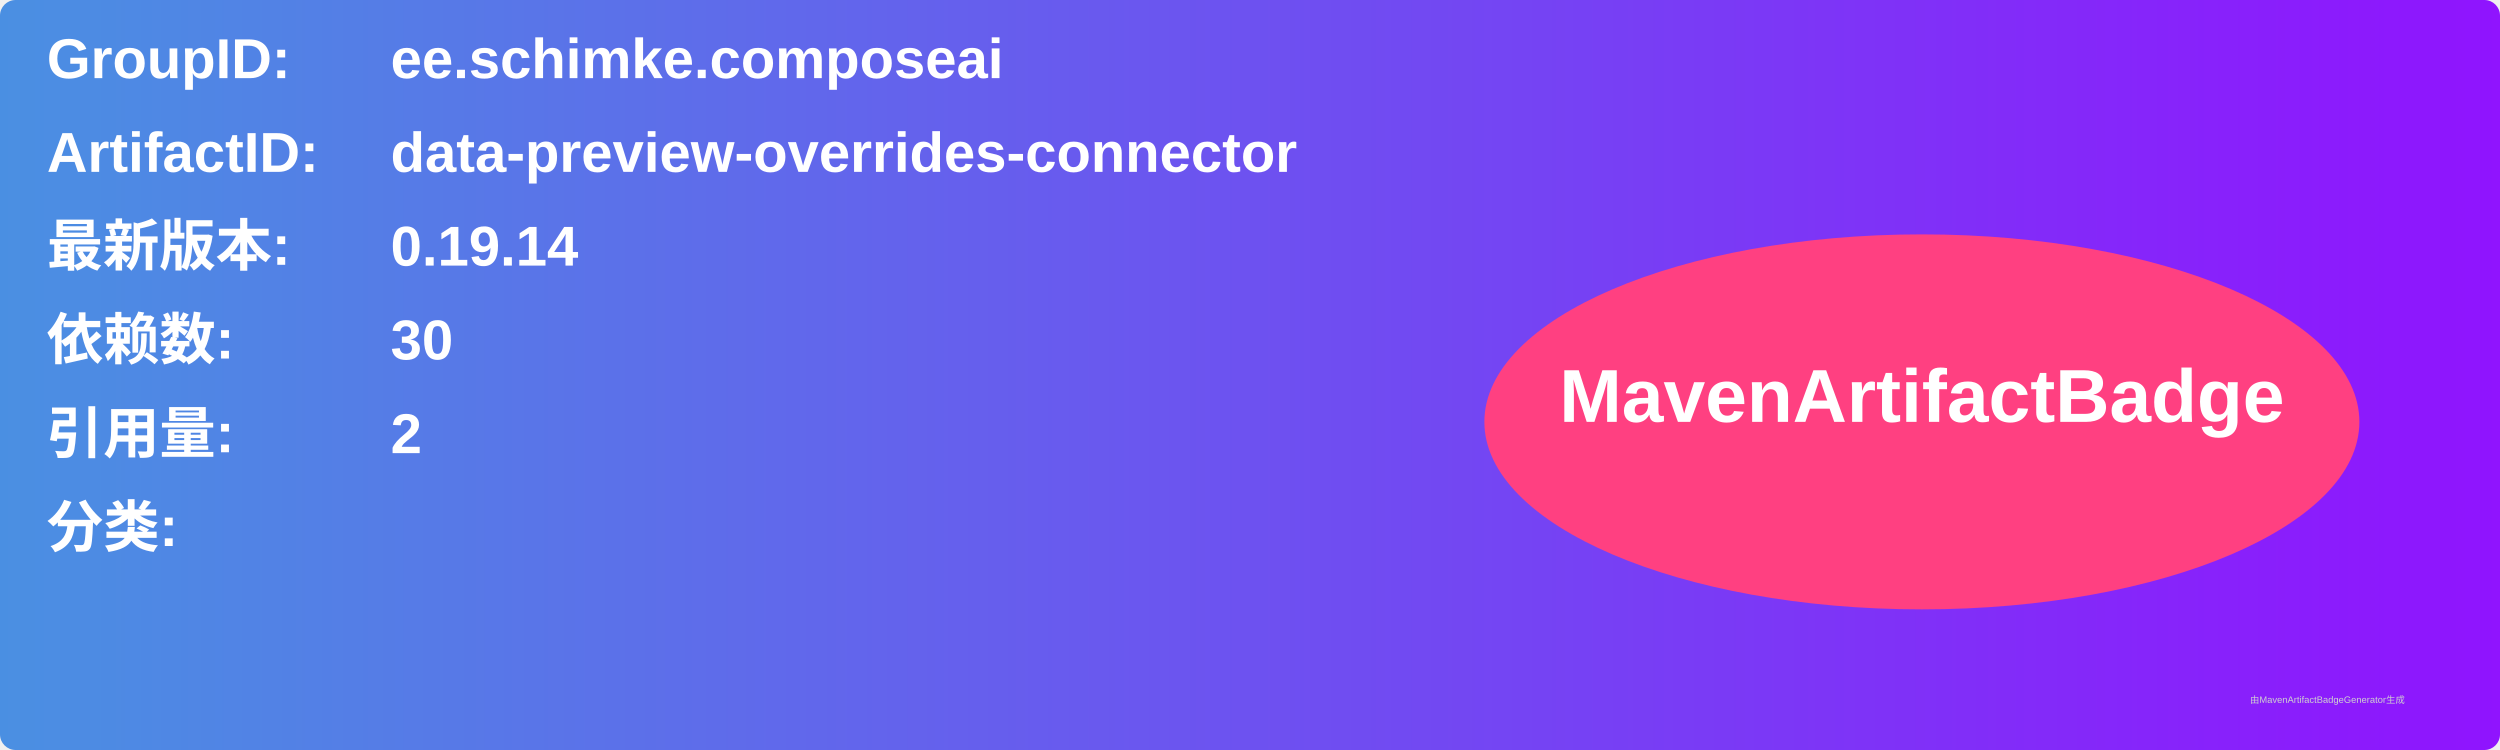
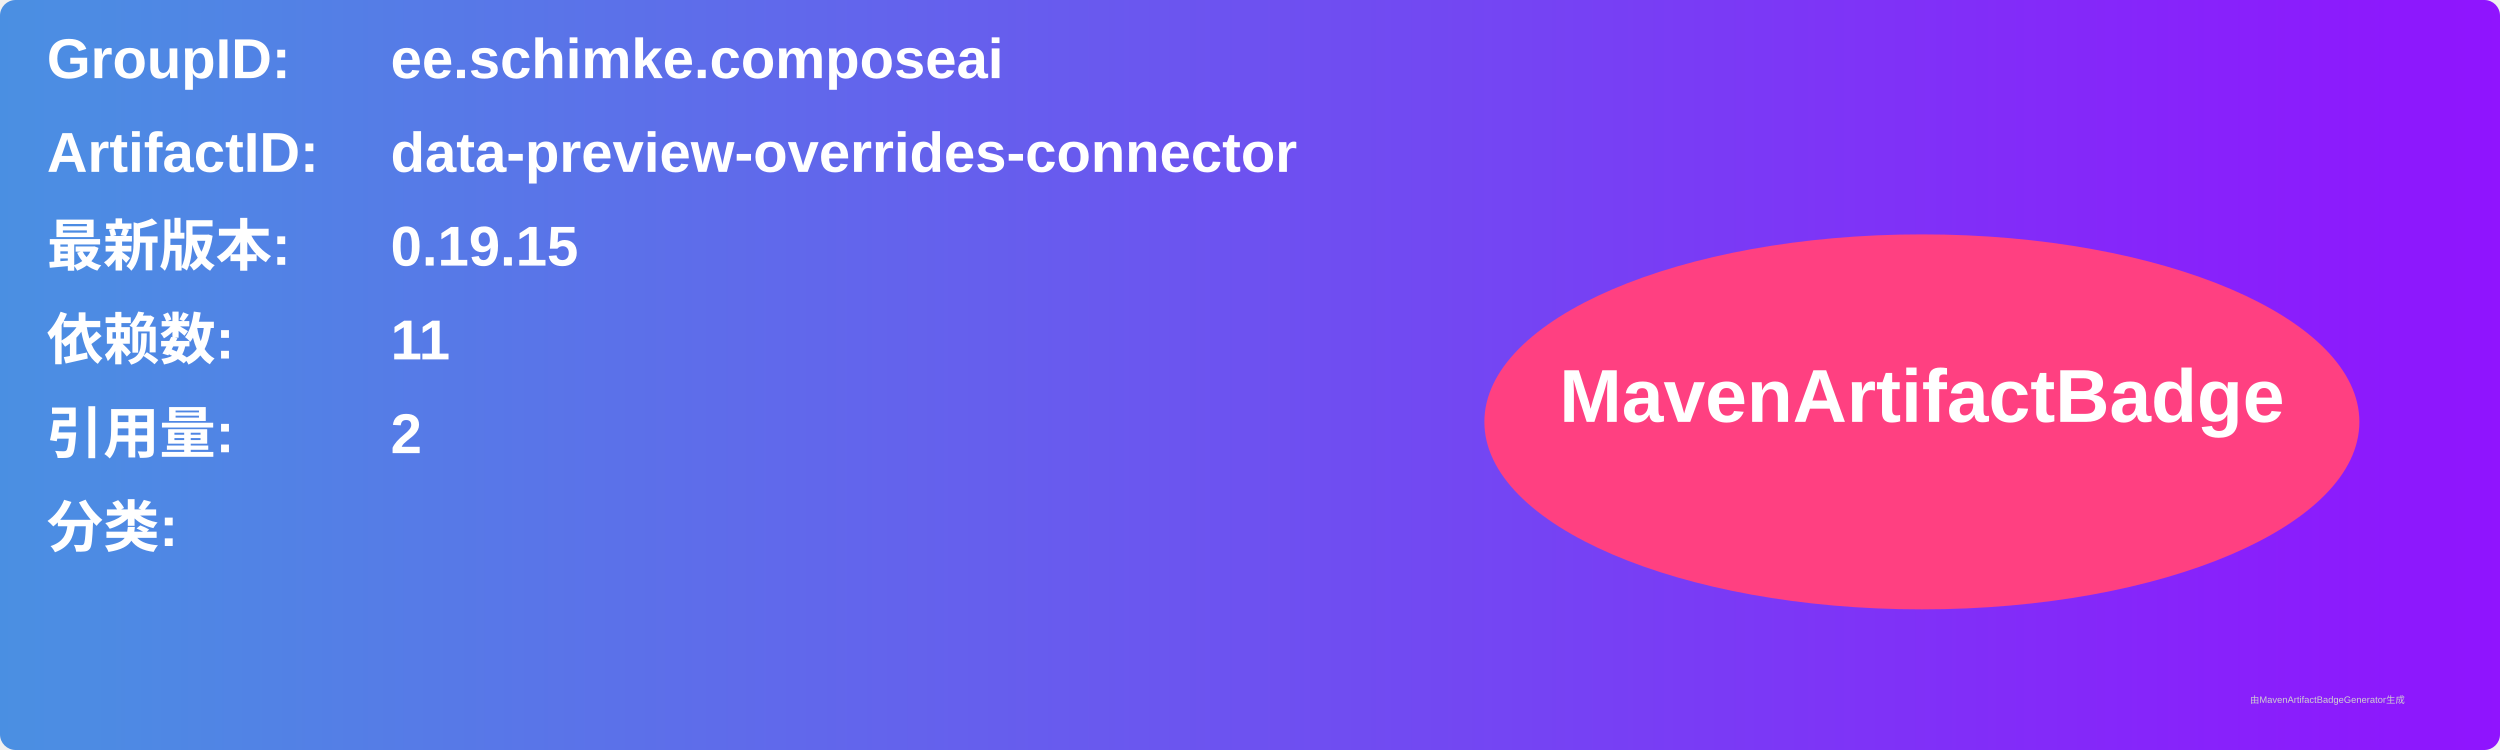
<svg xmlns="http://www.w3.org/2000/svg" width="800" height="240" viewBox="0 0 800 240">
  <linearGradient id="grad" x1="0%" y1="0%" x2="100%" y2="0%">
    <stop offset="0%" stop-color="#4a90e2" />
    <stop offset="100%" stop-color="#9013fe" />
  </linearGradient>
  <rect width="100%" height="100%" rx="5" ry="5" fill="url(#grad)" />
  <g transform="translate(15, 15)">
    <text x="0" y="10" font-family="Arial" font-size="18" fill="white" font-weight="bold" width="260">GroupID:</text>
    <text x="110" y="10" font-family="Arial" font-size="18" fill="white" font-weight="bold" width="460">ee.schimke.composeai</text>
    <text x="0" y="40" font-family="Arial" font-size="18" fill="white" font-weight="bold" width="260">ArtifactID:</text>
    <text x="110" y="40" font-family="Arial" font-size="18" fill="white" font-weight="bold" width="460">data-preview-overrides-connector</text>
    <text x="0" y="70" font-family="Arial" font-size="18" fill="white" font-weight="bold">最新版本:</text>
    <text x="110" y="70" font-family="Arial" font-size="18" fill="white" font-weight="bold">
-       <tspan font-weight="bold">0.19.14</tspan>
+       <tspan font-weight="bold">0.19.15</tspan>
    </text>
    <text x="0" y="100" font-family="Arial" font-size="18" fill="white" font-weight="bold">依赖数: </text>
    <text x="110" y="100" font-family="Arial" font-size="18" fill="white">
-       <tspan font-weight="bold">30</tspan>
+       <tspan font-weight="bold">11</tspan>
    </text>
    <text x="0" y="130" font-family="Arial" font-size="18" fill="white" font-weight="bold">引用量: </text>
    <text x="110" y="130" font-family="Arial" font-size="18" fill="white">
      <tspan font-weight="bold">2</tspan>
    </text>
    <text x="0" y="160" font-family="Arial" font-size="18" fill="white" font-weight="bold">分类:</text>
    <text x="10" y="190" font-family="Arial" font-size="10" fill="white">
      <tspan font-weight="bold" />
    </text>
    <ellipse cx="600" cy="120" rx="140" ry="60" fill="#ff4081" />
    <text x="600" y="120" text-anchor="middle" font-family="Arial" font-size="24" fill="white" font-weight="bold">MavenArtifactBadge</text>
  </g>
  <text x="720" y="225" font-family="Arial" font-size="3" fill="#d0d0d0">由MavenArtifactBadgeGenerator生成</text>
</svg>
